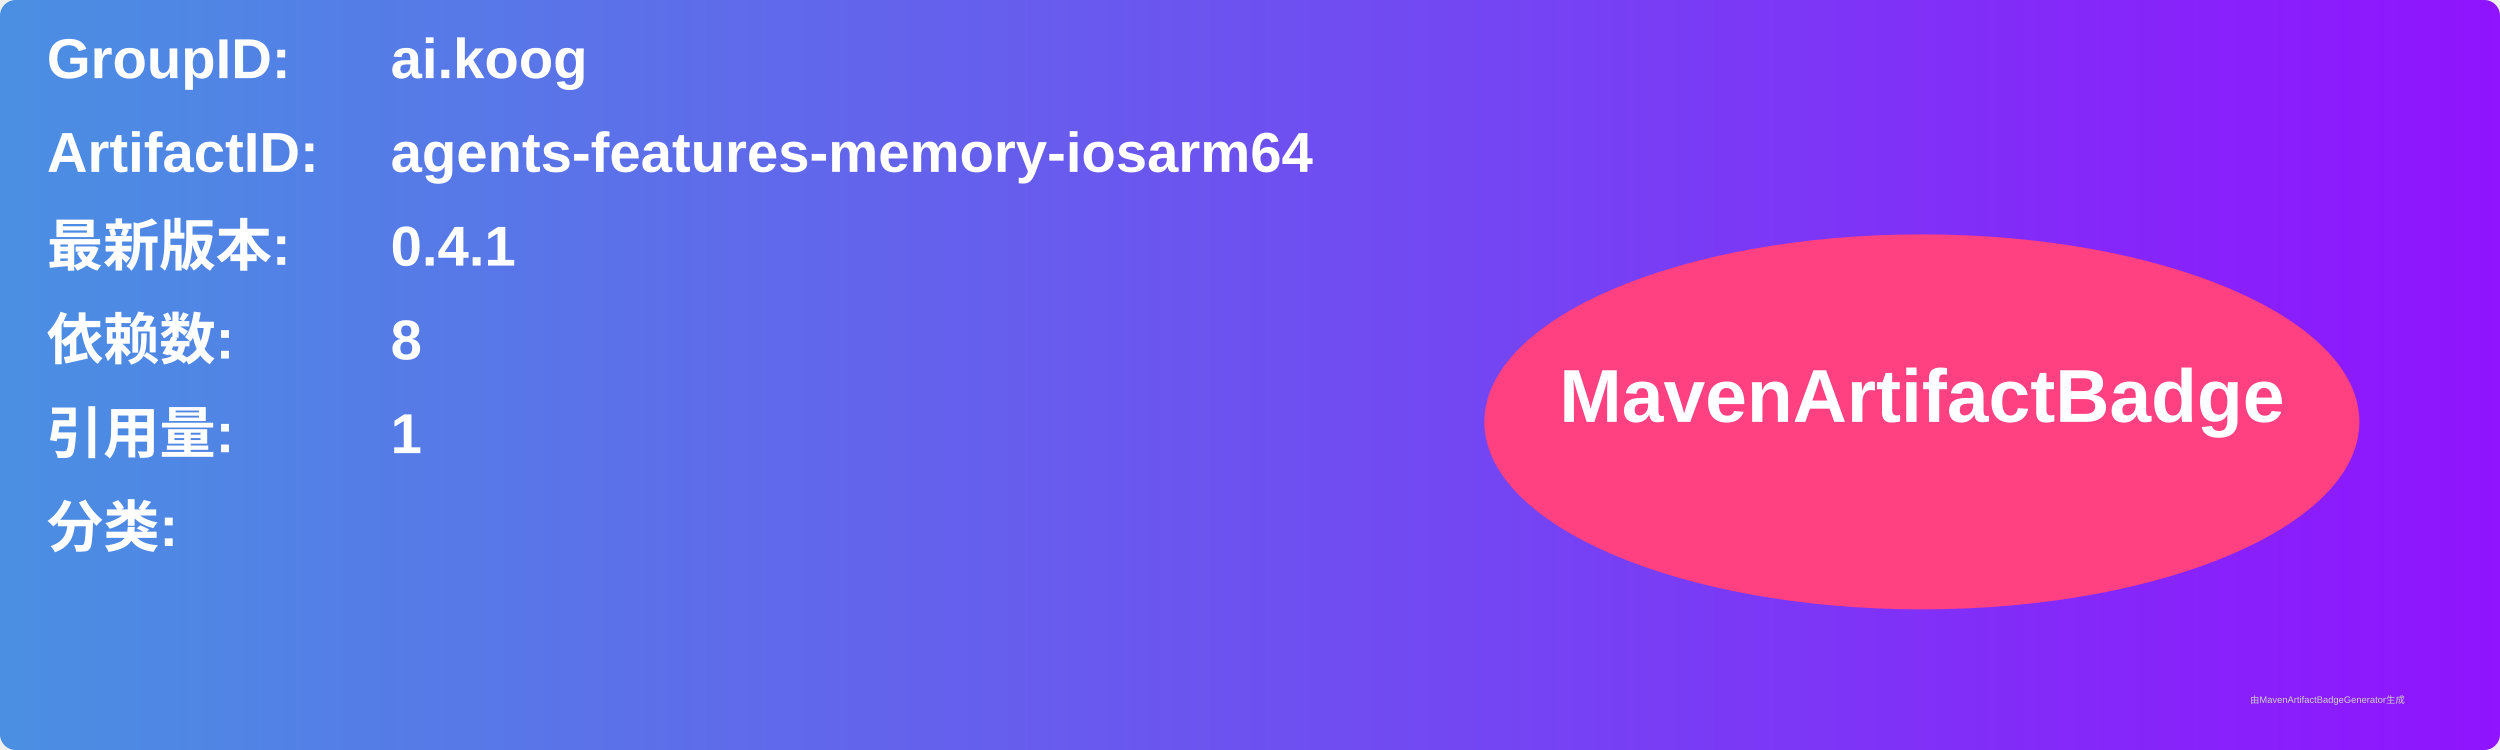
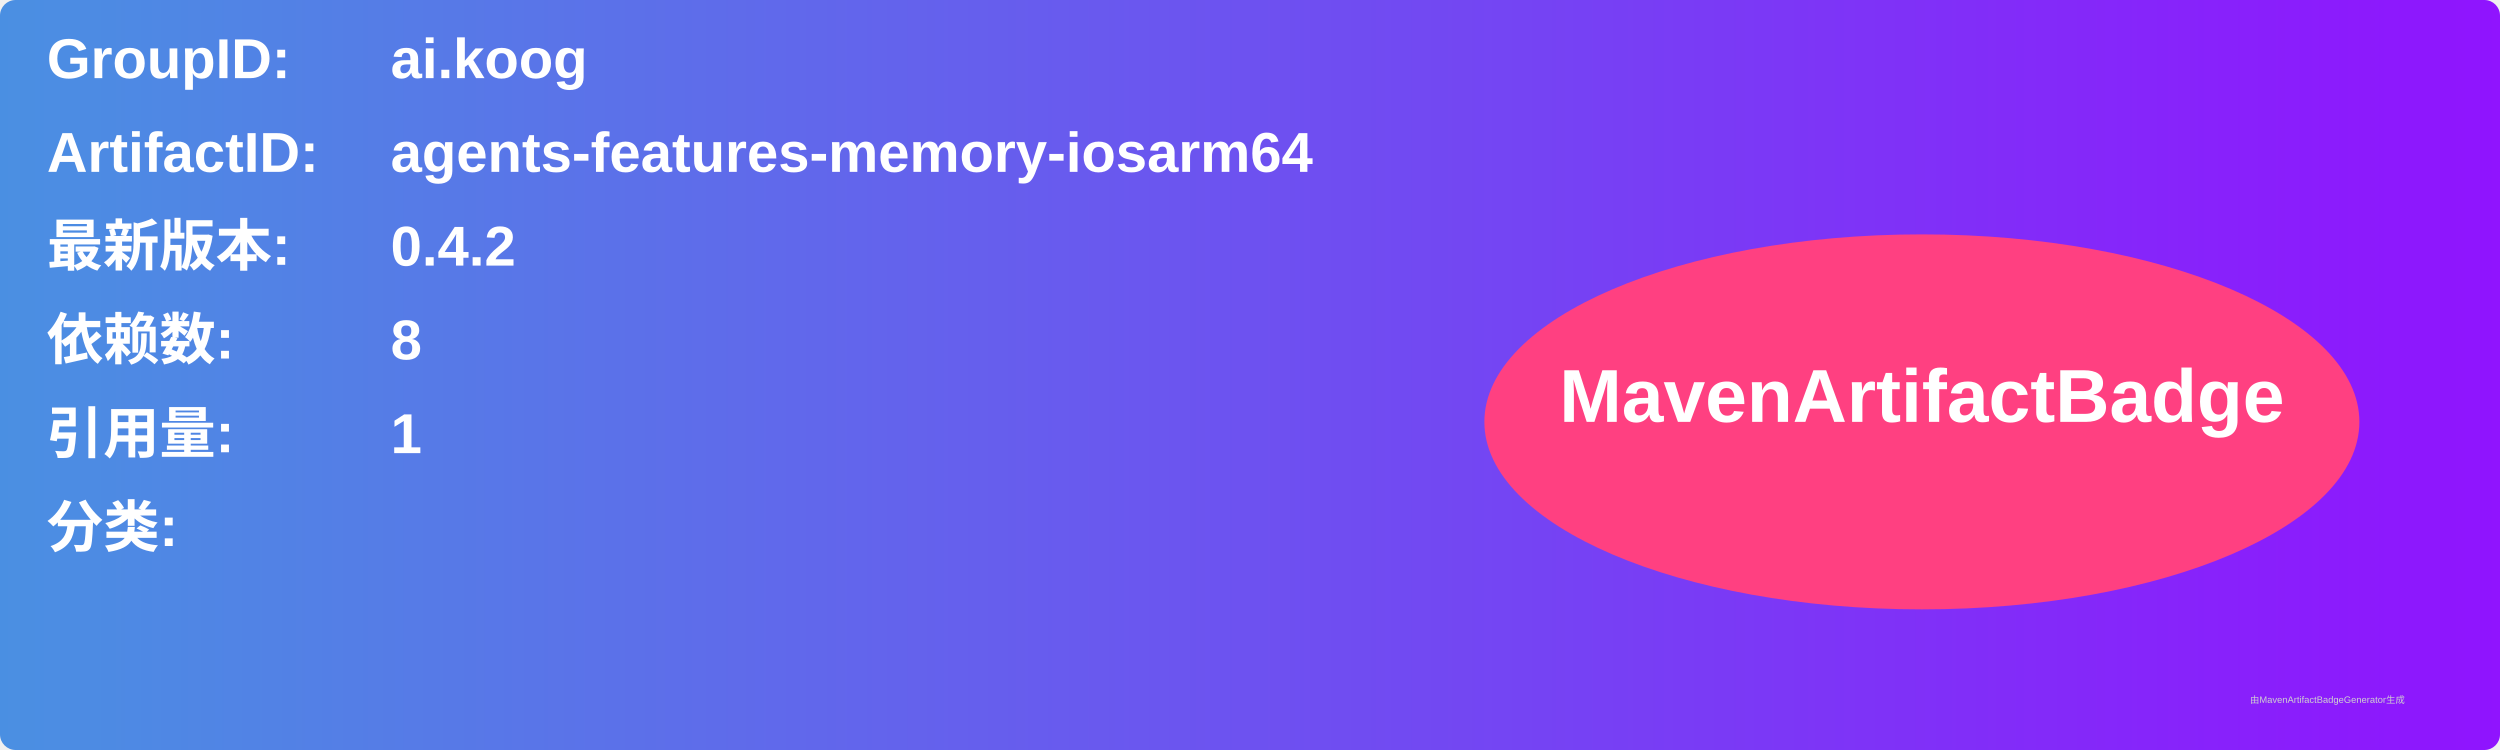
<svg xmlns="http://www.w3.org/2000/svg" width="800" height="240" viewBox="0 0 800 240">
  <linearGradient id="grad" x1="0%" y1="0%" x2="100%" y2="0%">
    <stop offset="0%" stop-color="#4a90e2" />
    <stop offset="100%" stop-color="#9013fe" />
  </linearGradient>
  <rect width="100%" height="100%" rx="5" ry="5" fill="url(#grad)" />
  <g transform="translate(15, 15)">
    <text x="0" y="10" font-family="Arial" font-size="18" fill="white" font-weight="bold" width="260">GroupID:</text>
    <text x="110" y="10" font-family="Arial" font-size="18" fill="white" font-weight="bold" width="460">ai.koog</text>
    <text x="0" y="40" font-family="Arial" font-size="18" fill="white" font-weight="bold" width="260">ArtifactID:</text>
    <text x="110" y="40" font-family="Arial" font-size="18" fill="white" font-weight="bold" width="460">agents-features-memory-iosarm64</text>
    <text x="0" y="70" font-family="Arial" font-size="18" fill="white" font-weight="bold">最新版本:</text>
    <text x="110" y="70" font-family="Arial" font-size="18" fill="white" font-weight="bold">
-       <tspan font-weight="bold">0.4.1</tspan>
+       <tspan font-weight="bold">0.4.2</tspan>
    </text>
    <text x="0" y="100" font-family="Arial" font-size="18" fill="white" font-weight="bold">依赖数: </text>
    <text x="110" y="100" font-family="Arial" font-size="18" fill="white">
      <tspan font-weight="bold">8</tspan>
    </text>
    <text x="0" y="130" font-family="Arial" font-size="18" fill="white" font-weight="bold">引用量: </text>
    <text x="110" y="130" font-family="Arial" font-size="18" fill="white">
      <tspan font-weight="bold">1</tspan>
    </text>
    <text x="0" y="160" font-family="Arial" font-size="18" fill="white" font-weight="bold">分类:</text>
    <text x="10" y="190" font-family="Arial" font-size="10" fill="white">
      <tspan font-weight="bold" />
    </text>
    <ellipse cx="600" cy="120" rx="140" ry="60" fill="#ff4081" />
    <text x="600" y="120" text-anchor="middle" font-family="Arial" font-size="24" fill="white" font-weight="bold">MavenArtifactBadge</text>
  </g>
  <text x="720" y="225" font-family="Arial" font-size="3" fill="#d0d0d0">由MavenArtifactBadgeGenerator生成</text>
</svg>
